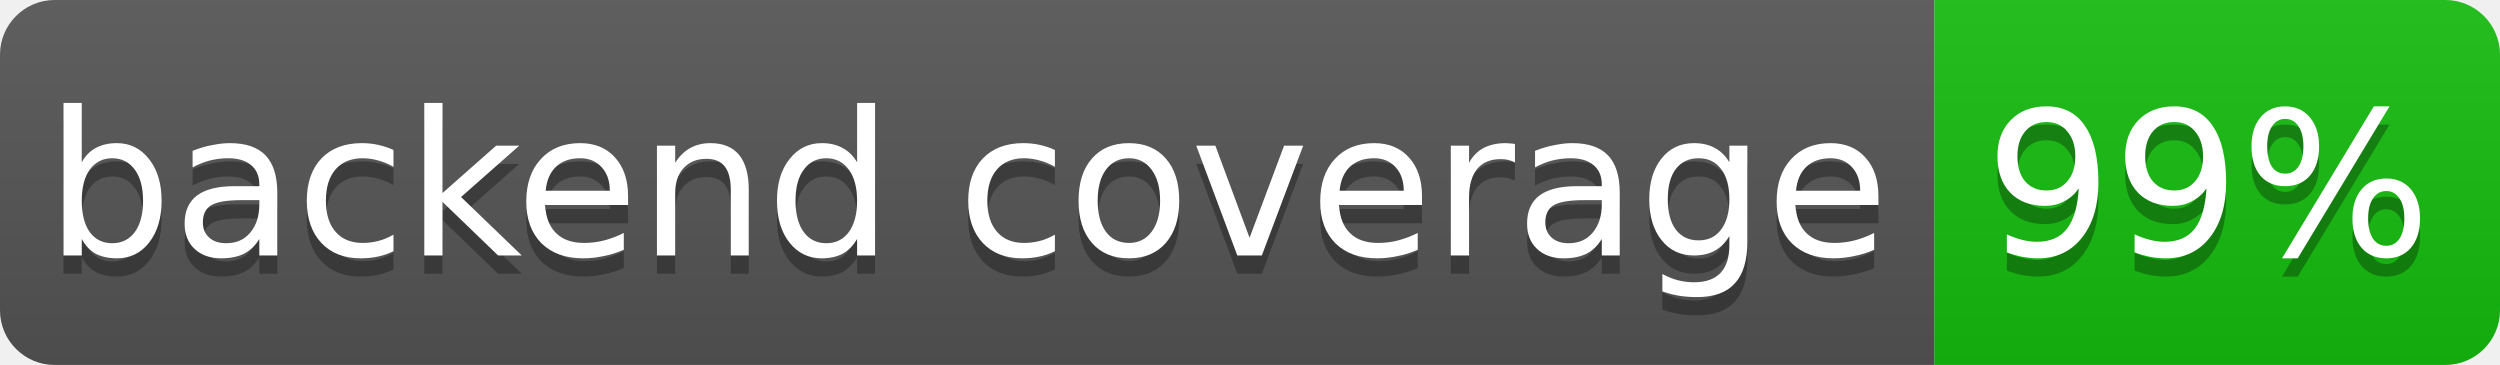
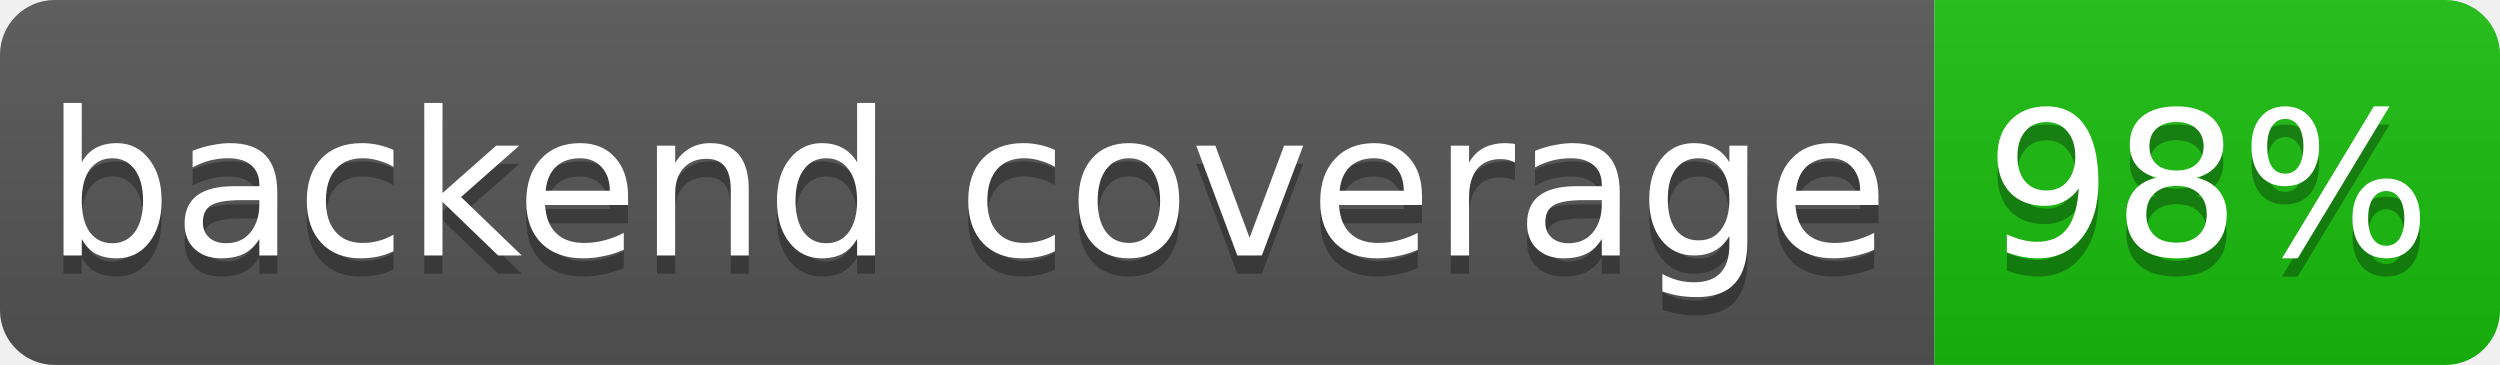
- <svg xmlns="http://www.w3.org/2000/svg" width="137" height="20" role="img" aria-label="backend coverage: 99%">
+ <svg xmlns="http://www.w3.org/2000/svg" width="137" height="20" role="img" aria-label="backend coverage: 98%">
  <linearGradient id="s" x2="0" y2="100%">
    <stop offset="0" stop-color="#bbb" stop-opacity=".1" />
    <stop offset="1" stop-opacity=".1" />
  </linearGradient>
  <clipPath id="r">
    <rect width="137" height="20" rx="3" fill="#fff" />
  </clipPath>
  <g clip-path="url(#r)">
    <rect width="106" height="20" fill="#555" />
-     <rect x="106" width="31" height="20" fill="hsl(118, 85%, 40%)" />
+     <rect x="106" width="31" height="20" fill="hsl(117, 85%, 40%)" />
    <rect width="137" height="20" fill="url(#s)" />
  </g>
  <g fill="#fff" text-anchor="middle" font-family="Verdana,Geneva,DejaVu Sans,sans-serif" font-size="11">
    <text x="53" y="15" fill="#010101" fill-opacity=".3">backend coverage</text>
    <text x="53" y="14">backend coverage</text>
-     <text x="121" y="15" fill="#010101" fill-opacity=".3">99%</text>
-     <text x="121" y="14">99%</text>
+     <text x="121" y="15" fill="#010101" fill-opacity=".3">98%</text>
+     <text x="121" y="14">98%</text>
  </g>
</svg>
